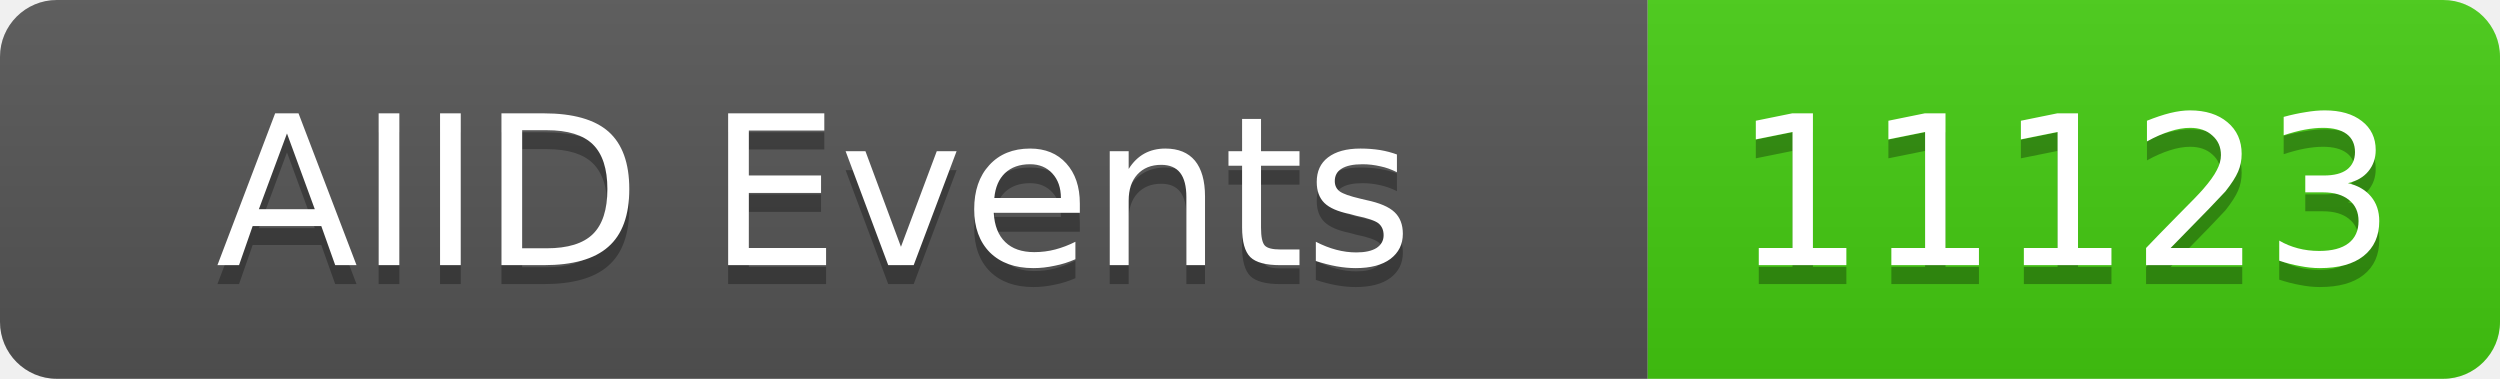
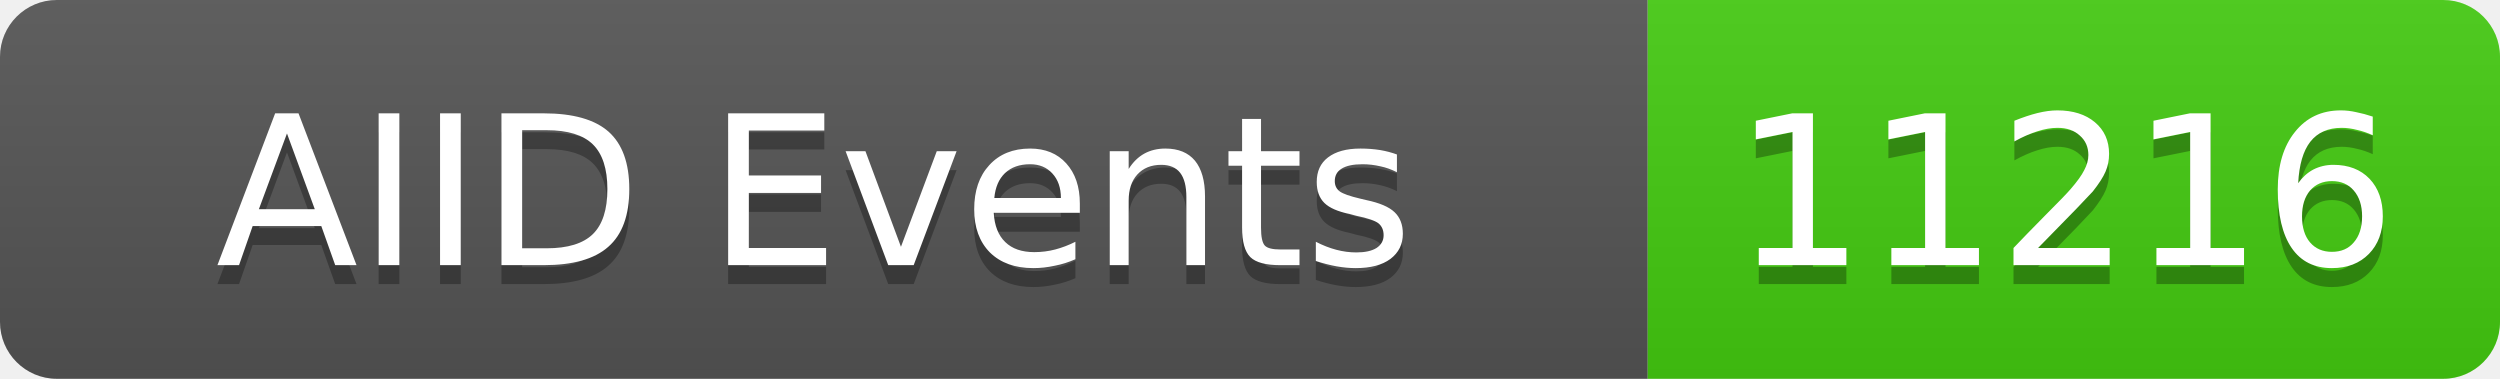
<svg xmlns="http://www.w3.org/2000/svg" width="132" height="20">
  <linearGradient id="b" x2="0" y2="100%">
    <stop offset="0" stop-color="#bbb" stop-opacity=".1" />
    <stop offset="1" stop-opacity=".1" />
  </linearGradient>
  <clipPath id="a">
    <rect width="132" height="20" rx="3" fill="#fff" />
  </clipPath>
  <g clip-path="url(#a)">
    <rect width="87" height="20" fill="#555" />
    <rect x="87" width="45" height="20" fill="#4c1" />
    <rect width="132" height="20" fill="url(#b)" />
  </g>
  <g fill="#fff" text-anchor="middle" font-family="DejaVu Sans,Verdana,Geneva,sans-serif" font-size="11">
    <text x="43" y="15" fill="#010101" fill-opacity=".3">AIID Events</text>
    <text x="43" y="14">AIID Events</text>
-     <text x="109" y="15" fill="#010101" fill-opacity=".3">11123</text>
-     <text x="109" y="14">11123</text>
+     <text x="109" y="15" fill="#010101" fill-opacity=".3">11216</text>
+     <text x="109" y="14">11216</text>
  </g>
</svg>
